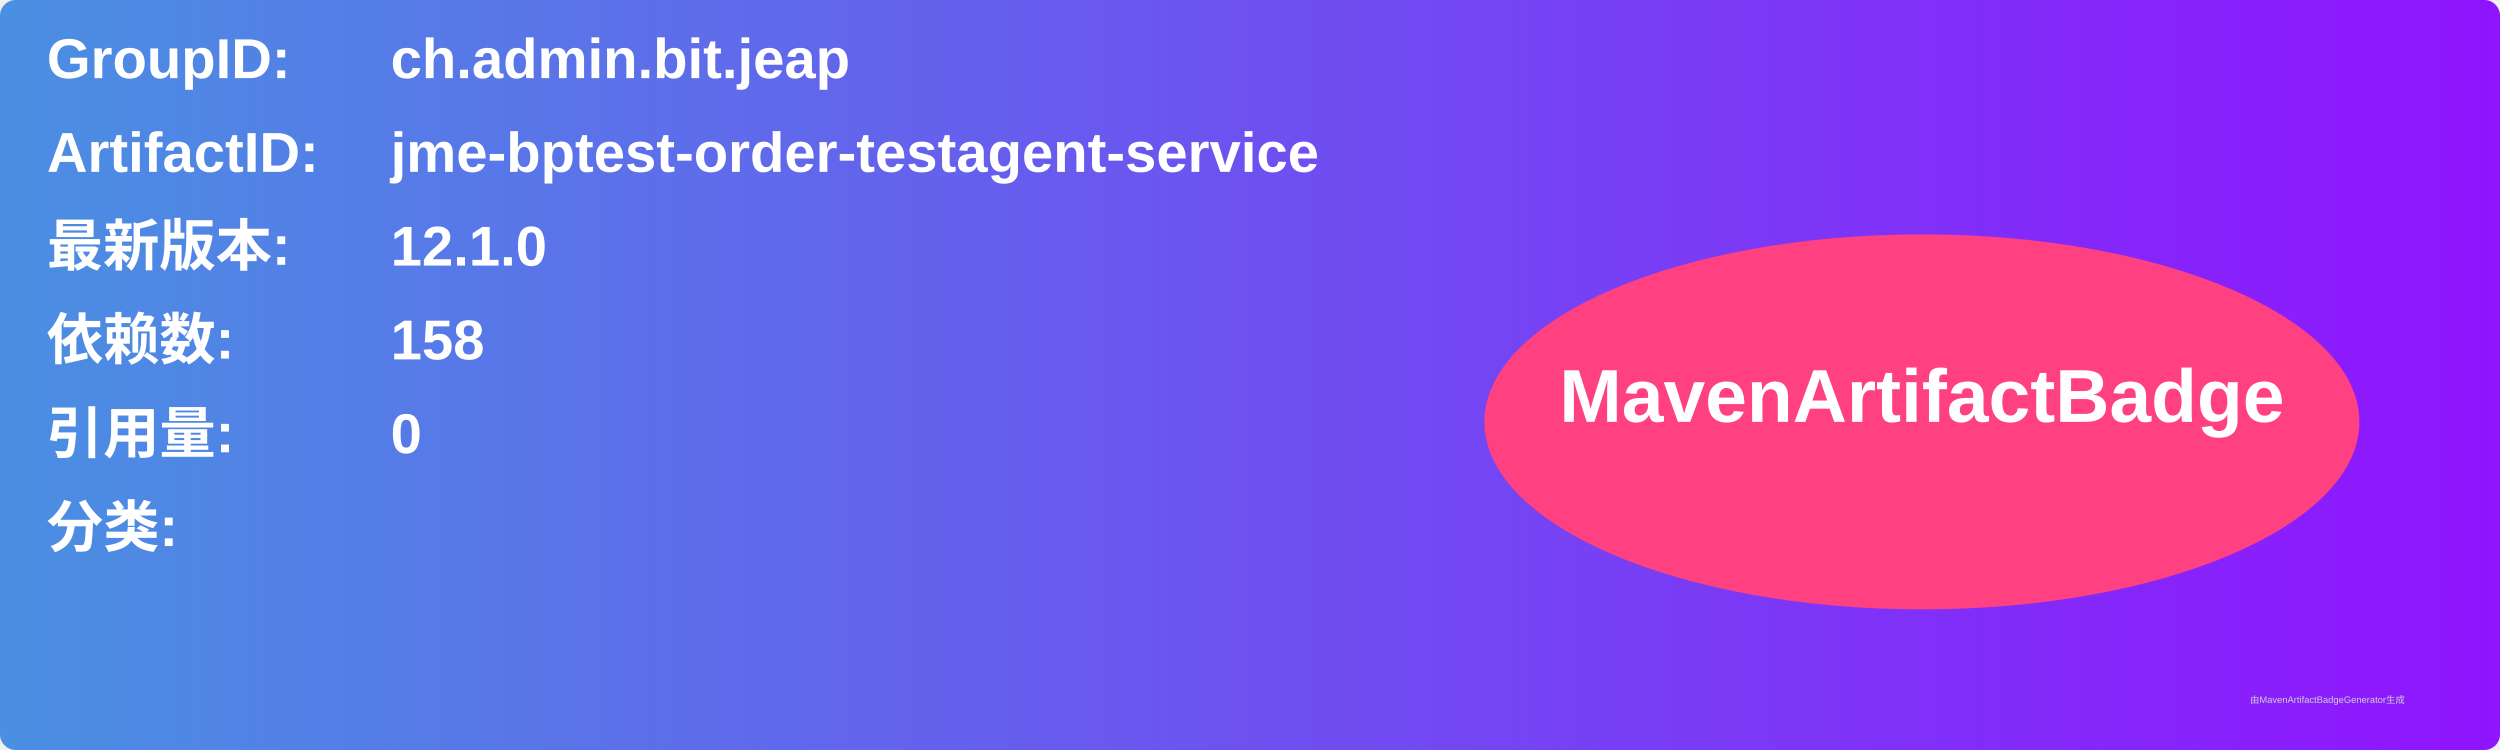
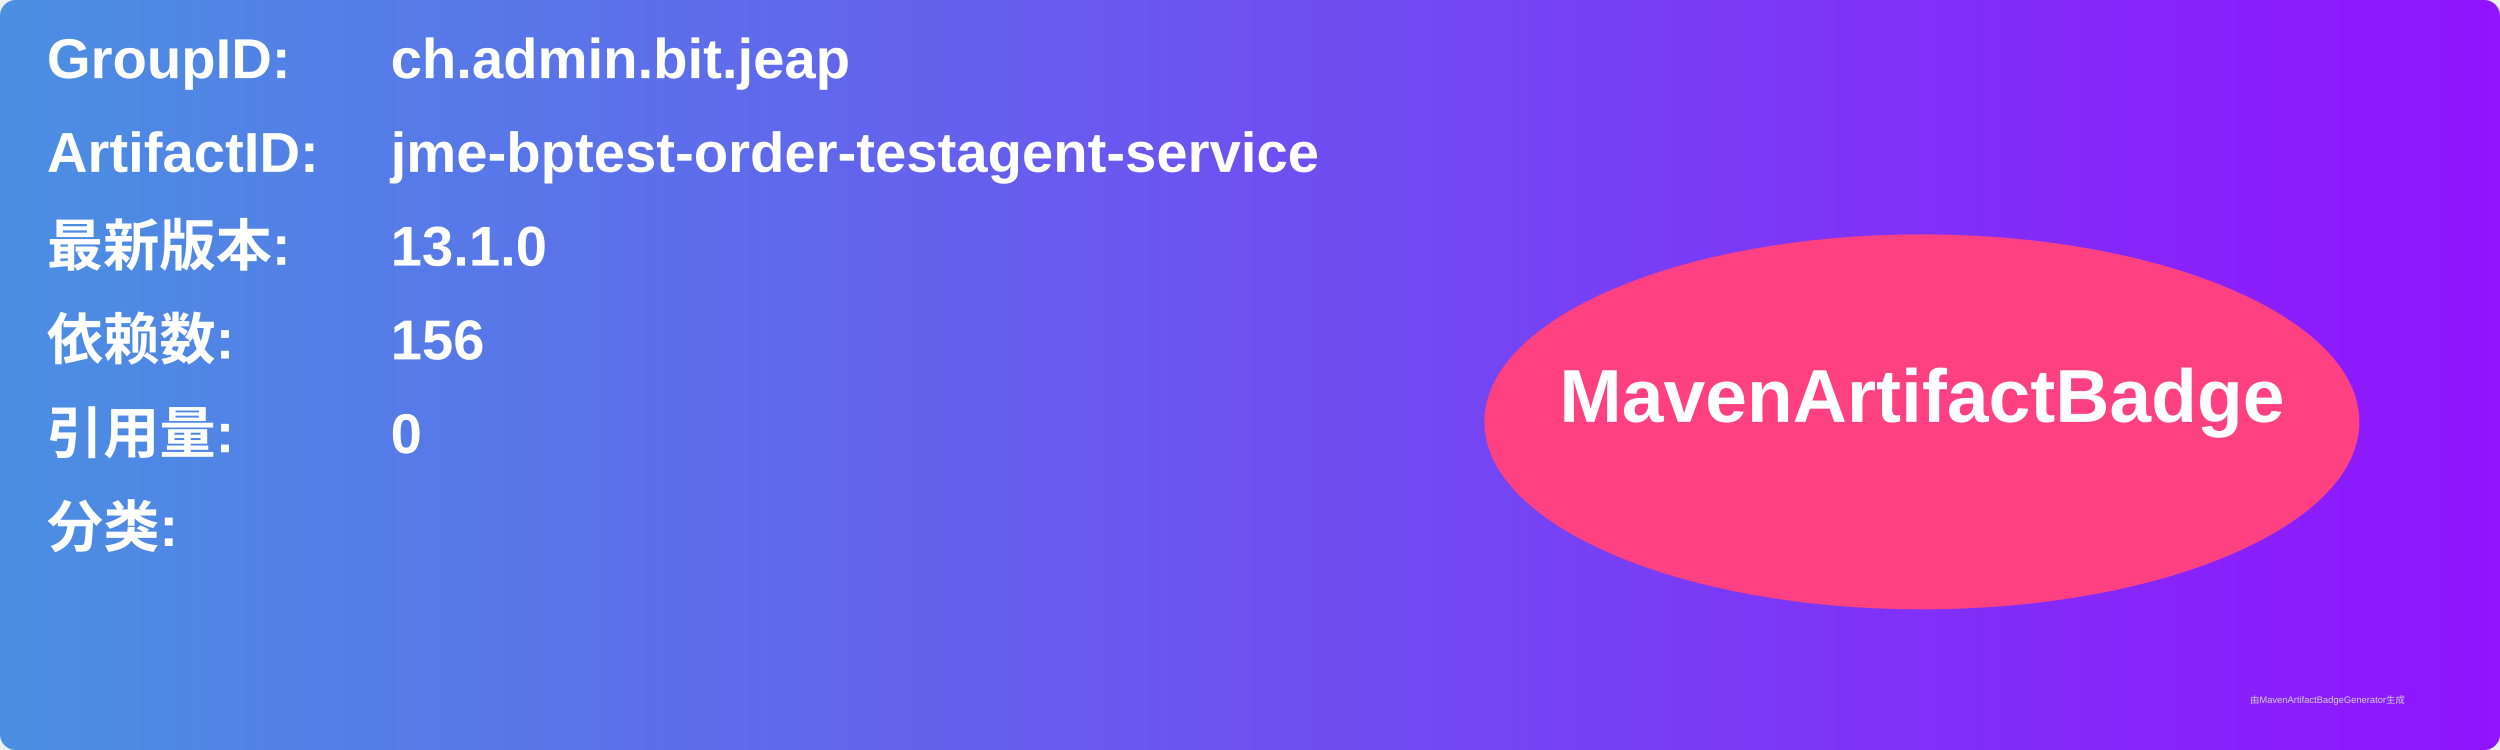
<svg xmlns="http://www.w3.org/2000/svg" width="800" height="240" viewBox="0 0 800 240">
  <linearGradient id="grad" x1="0%" y1="0%" x2="100%" y2="0%">
    <stop offset="0%" stop-color="#4a90e2" />
    <stop offset="100%" stop-color="#9013fe" />
  </linearGradient>
  <rect width="100%" height="100%" rx="5" ry="5" fill="url(#grad)" />
  <g transform="translate(15, 15)">
    <text x="0" y="10" font-family="Arial" font-size="18" fill="white" font-weight="bold" width="260">GroupID:</text>
    <text x="110" y="10" font-family="Arial" font-size="18" fill="white" font-weight="bold" width="460">ch.admin.bit.jeap</text>
    <text x="0" y="40" font-family="Arial" font-size="18" fill="white" font-weight="bold" width="260">ArtifactID:</text>
    <text x="110" y="40" font-family="Arial" font-size="18" fill="white" font-weight="bold" width="460">jme-bptest-order-testagent-service</text>
    <text x="0" y="70" font-family="Arial" font-size="18" fill="white" font-weight="bold">最新版本:</text>
    <text x="110" y="70" font-family="Arial" font-size="18" fill="white" font-weight="bold">
-       <tspan font-weight="bold">12.1.0</tspan>
+       <tspan font-weight="bold">13.1.0</tspan>
    </text>
    <text x="0" y="100" font-family="Arial" font-size="18" fill="white" font-weight="bold">依赖数: </text>
    <text x="110" y="100" font-family="Arial" font-size="18" fill="white">
-       <tspan font-weight="bold">158</tspan>
+       <tspan font-weight="bold">156</tspan>
    </text>
    <text x="0" y="130" font-family="Arial" font-size="18" fill="white" font-weight="bold">引用量: </text>
    <text x="110" y="130" font-family="Arial" font-size="18" fill="white">
      <tspan font-weight="bold">0</tspan>
    </text>
    <text x="0" y="160" font-family="Arial" font-size="18" fill="white" font-weight="bold">分类:</text>
    <text x="10" y="190" font-family="Arial" font-size="10" fill="white">
      <tspan font-weight="bold" />
    </text>
    <ellipse cx="600" cy="120" rx="140" ry="60" fill="#ff4081" />
    <text x="600" y="120" text-anchor="middle" font-family="Arial" font-size="24" fill="white" font-weight="bold">MavenArtifactBadge</text>
  </g>
  <text x="720" y="225" font-family="Arial" font-size="3" fill="#d0d0d0">由MavenArtifactBadgeGenerator生成</text>
</svg>
